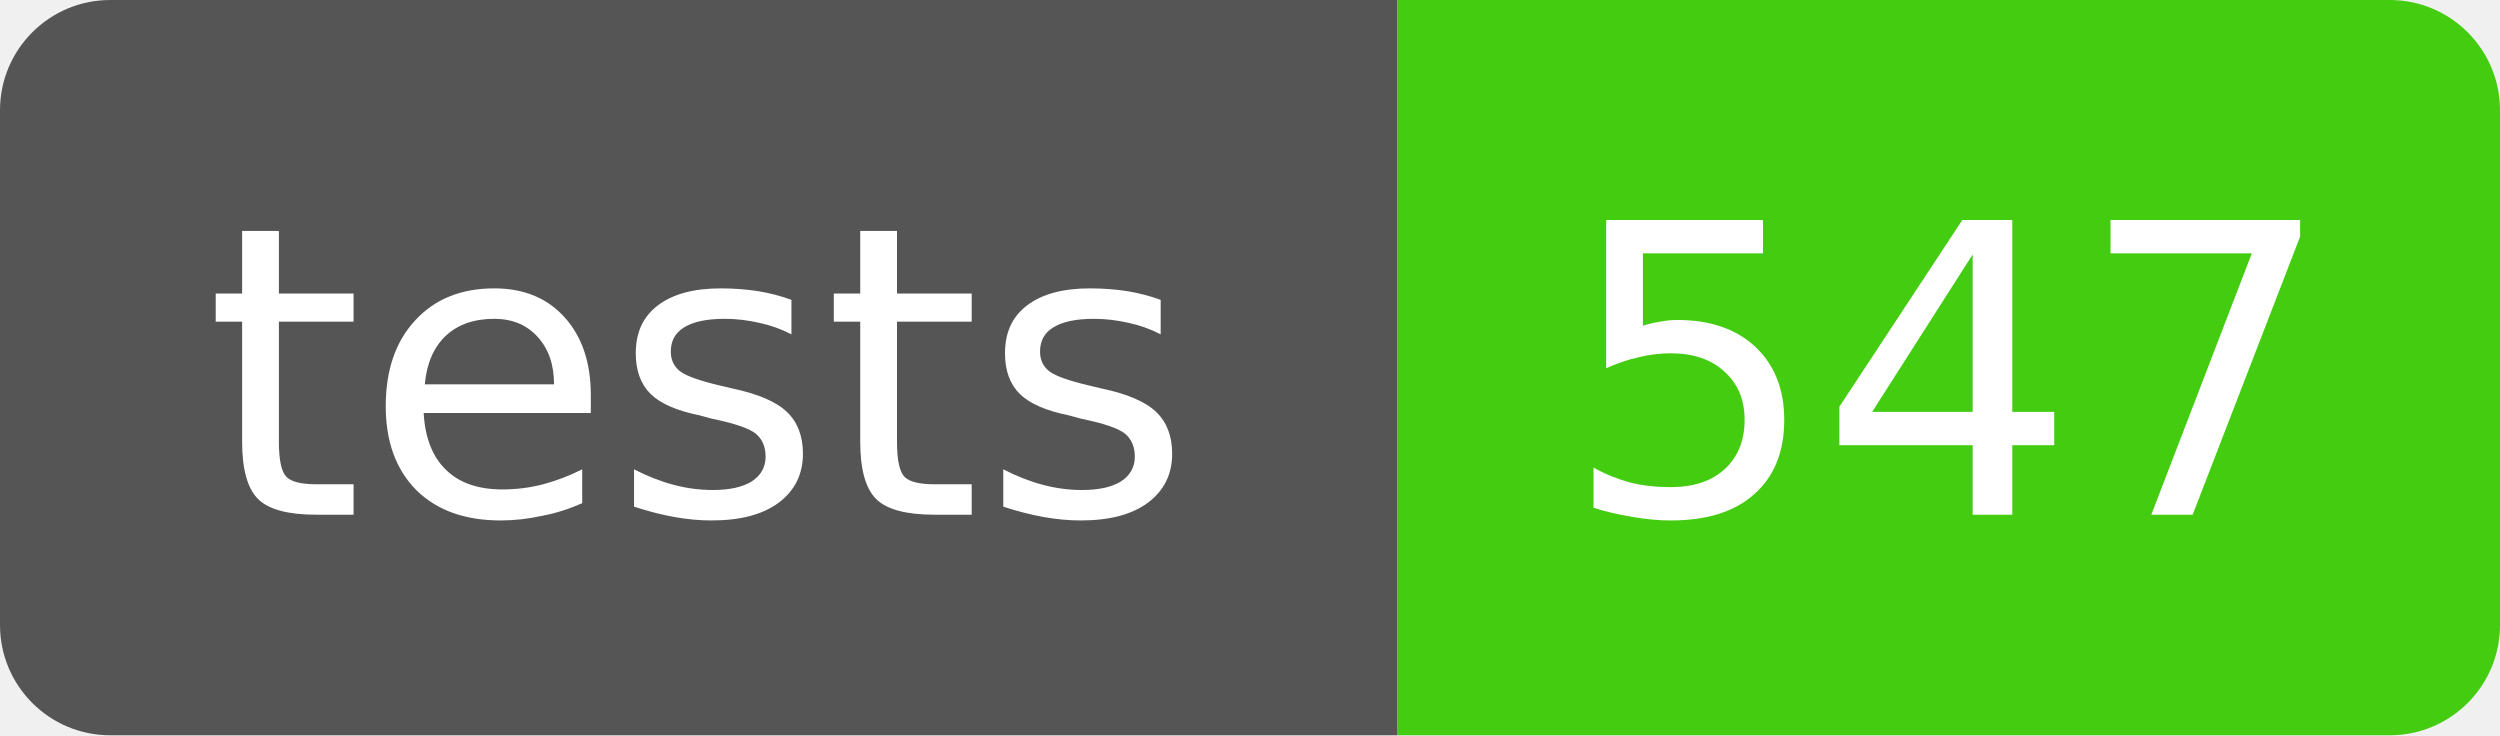
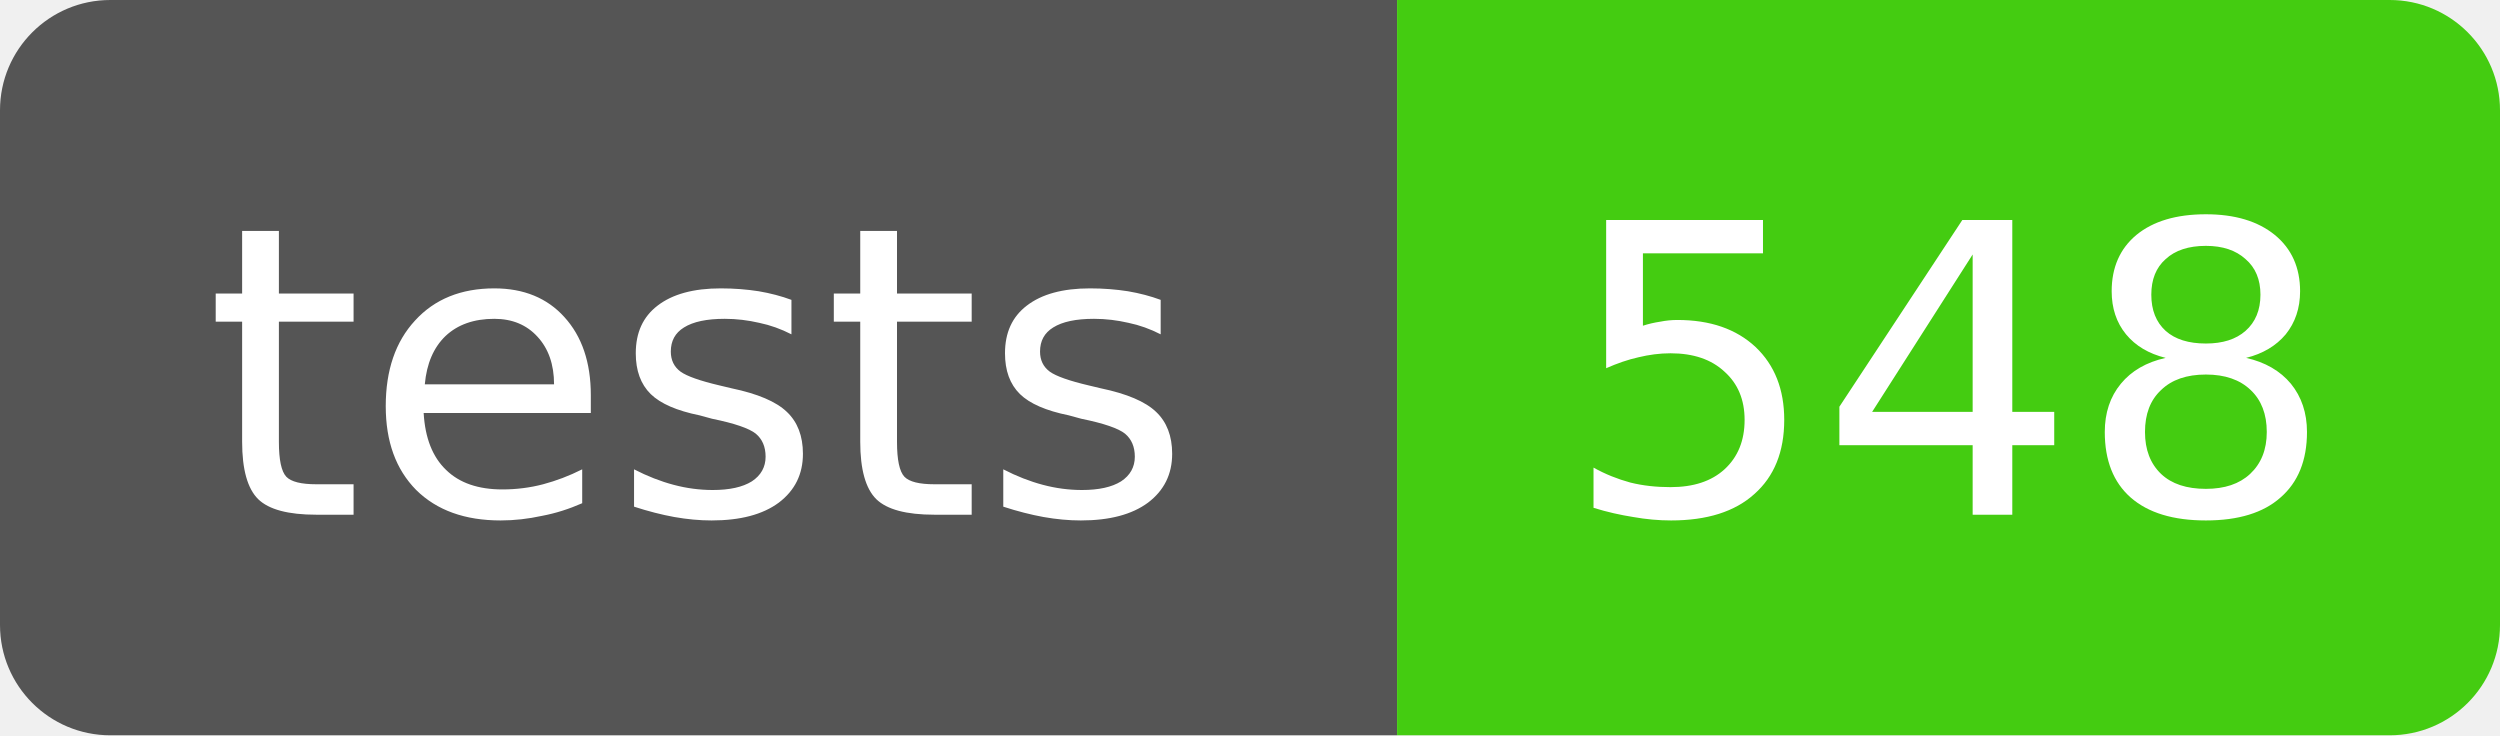
- <svg xmlns="http://www.w3.org/2000/svg" width="68" height="20" role="img" aria-label="tests: 547">
+ <svg xmlns="http://www.w3.org/2000/svg" width="68" height="20" role="img" aria-label="tests: 548">
  <clipPath id="r">
    <rect width="68" height="20" rx="3" />
  </clipPath>
  <g clip-path="url(#r)" font-family="Verdana,DejaVu Sans,sans-serif" font-size="11">
    <rect width="38" height="20" fill="#555" />
    <rect x="38" width="30" height="20" fill="#4c1" />
    <text x="19" y="14" fill="#fff" text-anchor="middle">tests</text>
-     <text x="53" y="14" fill="#fff" text-anchor="middle">547</text>
+     <text x="53" y="14" fill="#fff" text-anchor="middle">548</text>
  </g>
</svg>
